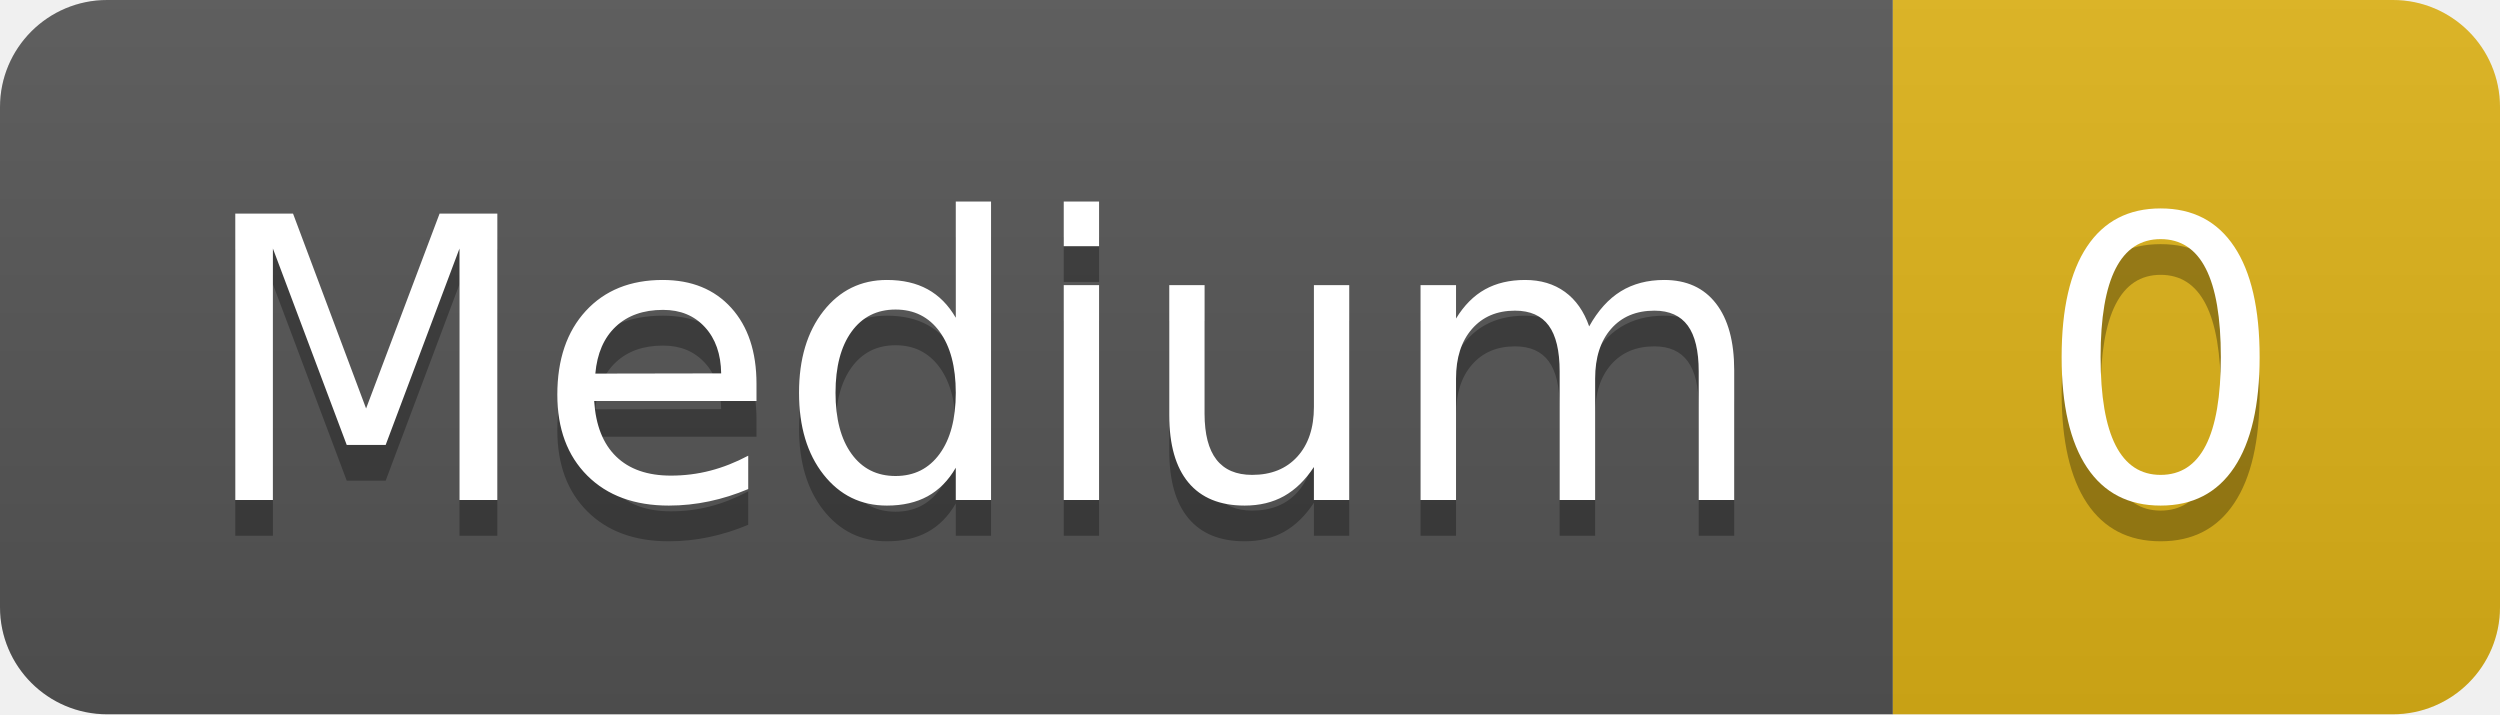
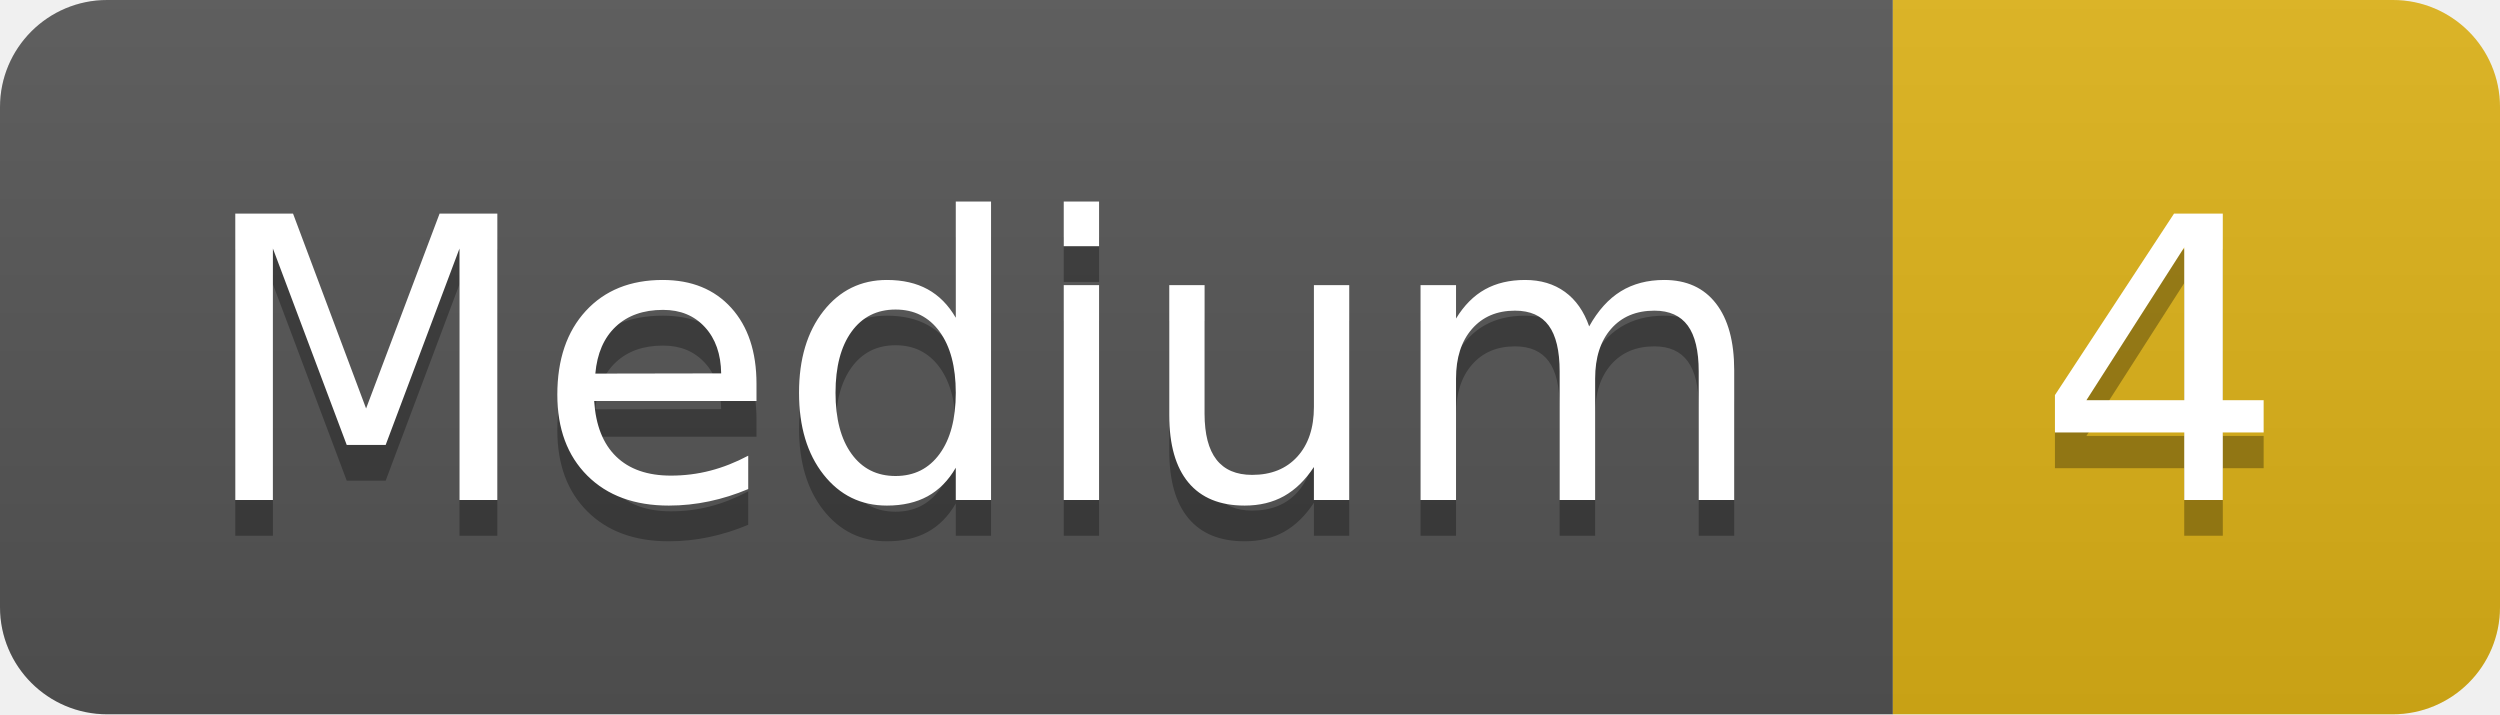
- <svg xmlns="http://www.w3.org/2000/svg" width="70" height="20" role="img" aria-label="Medium: 0">
+ <svg xmlns="http://www.w3.org/2000/svg" width="70" height="20" role="img" aria-label="Medium: 4">
  <linearGradient id="s" x2="0" y2="100%">
    <stop offset="0" stop-color="#bbb" stop-opacity=".1" />
    <stop offset="1" stop-opacity=".1" />
  </linearGradient>
  <clipPath id="r">
    <rect width="70" height="20" rx="3" fill="#fff" />
  </clipPath>
  <g clip-path="url(#r)">
    <rect width="53" height="20" fill="#555" />
    <rect x="53" width="17" height="20" fill="#dfb317" />
    <rect width="70" height="20" fill="url(#s)" />
  </g>
  <g fill="#fff" text-anchor="middle" font-family="Verdana,Geneva,DejaVu Sans,sans-serif" text-rendering="geometricPrecision" font-size="110">
    <text aria-hidden="true" x="275" y="150" fill="#010101" fill-opacity=".3" transform="scale(.1)" textLength="430">Medium</text>
    <text x="275" y="140" transform="scale(.1)" fill="#fff" textLength="430">Medium</text>
-     <text aria-hidden="true" x="605" y="150" fill="#010101" fill-opacity=".3" transform="scale(.1)" textLength="70">0</text>
-     <text x="605" y="140" transform="scale(.1)" fill="#fff" textLength="70">0</text>
+     <text aria-hidden="true" x="605" y="150" fill="#010101" fill-opacity=".3" transform="scale(.1)" textLength="70">4</text>
+     <text x="605" y="140" transform="scale(.1)" fill="#fff" textLength="70">4</text>
  </g>
</svg>
